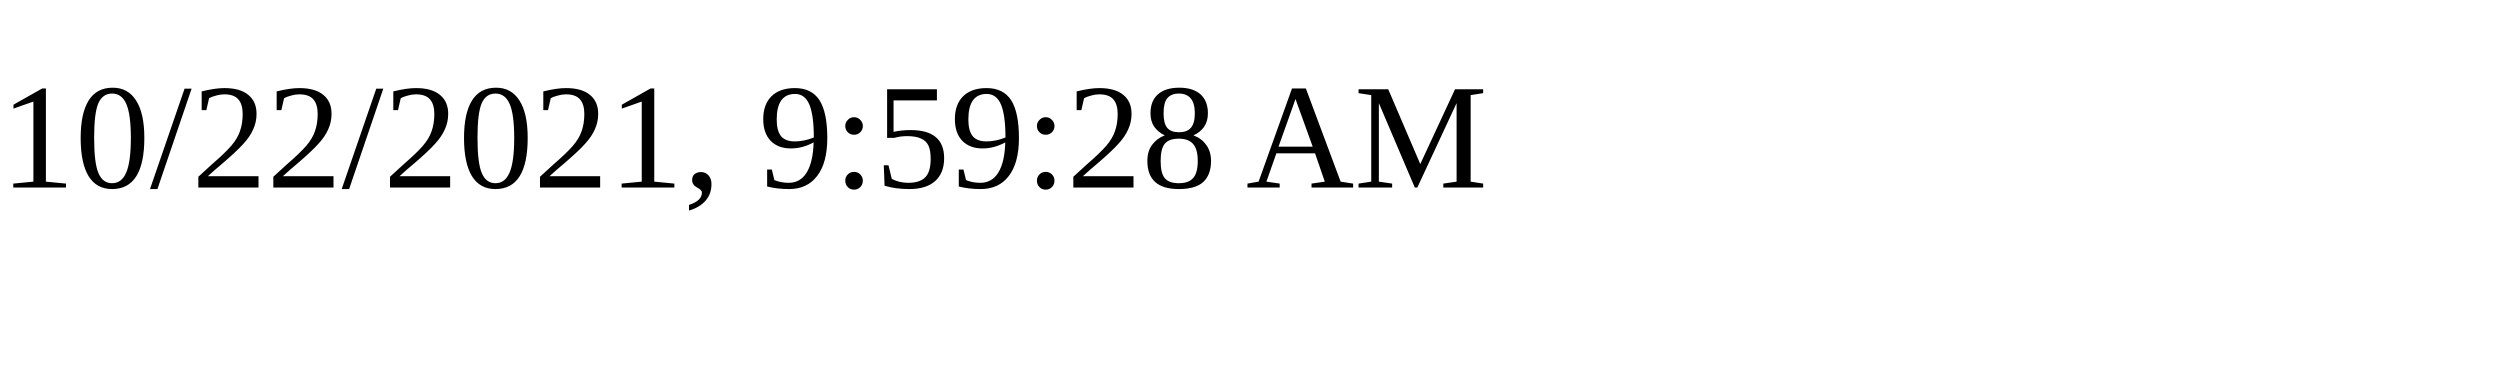
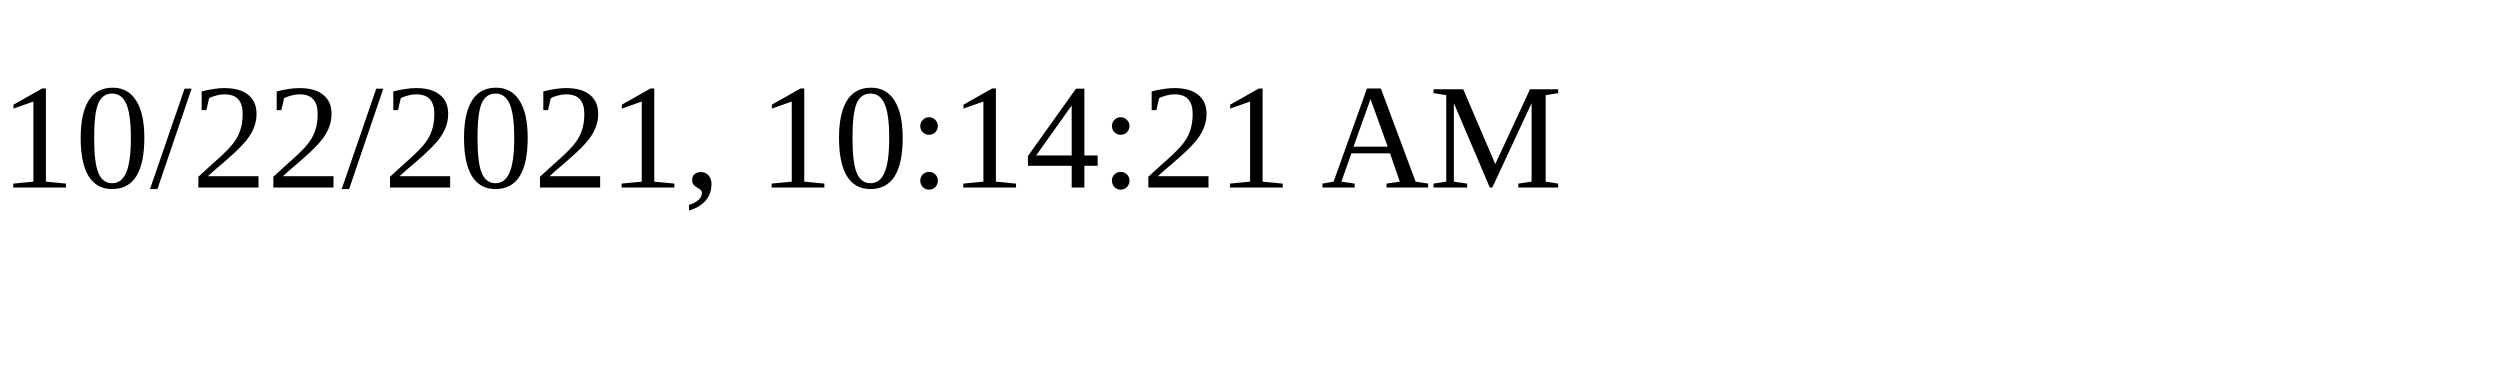
<svg xmlns="http://www.w3.org/2000/svg" height="30" width="200">
-   <text x="0" y="15">10/22/2021, 9:59:28 AM</text>
+   <text x="0" y="15">10/22/2021, 10:14:21 AM</text>
</svg>
